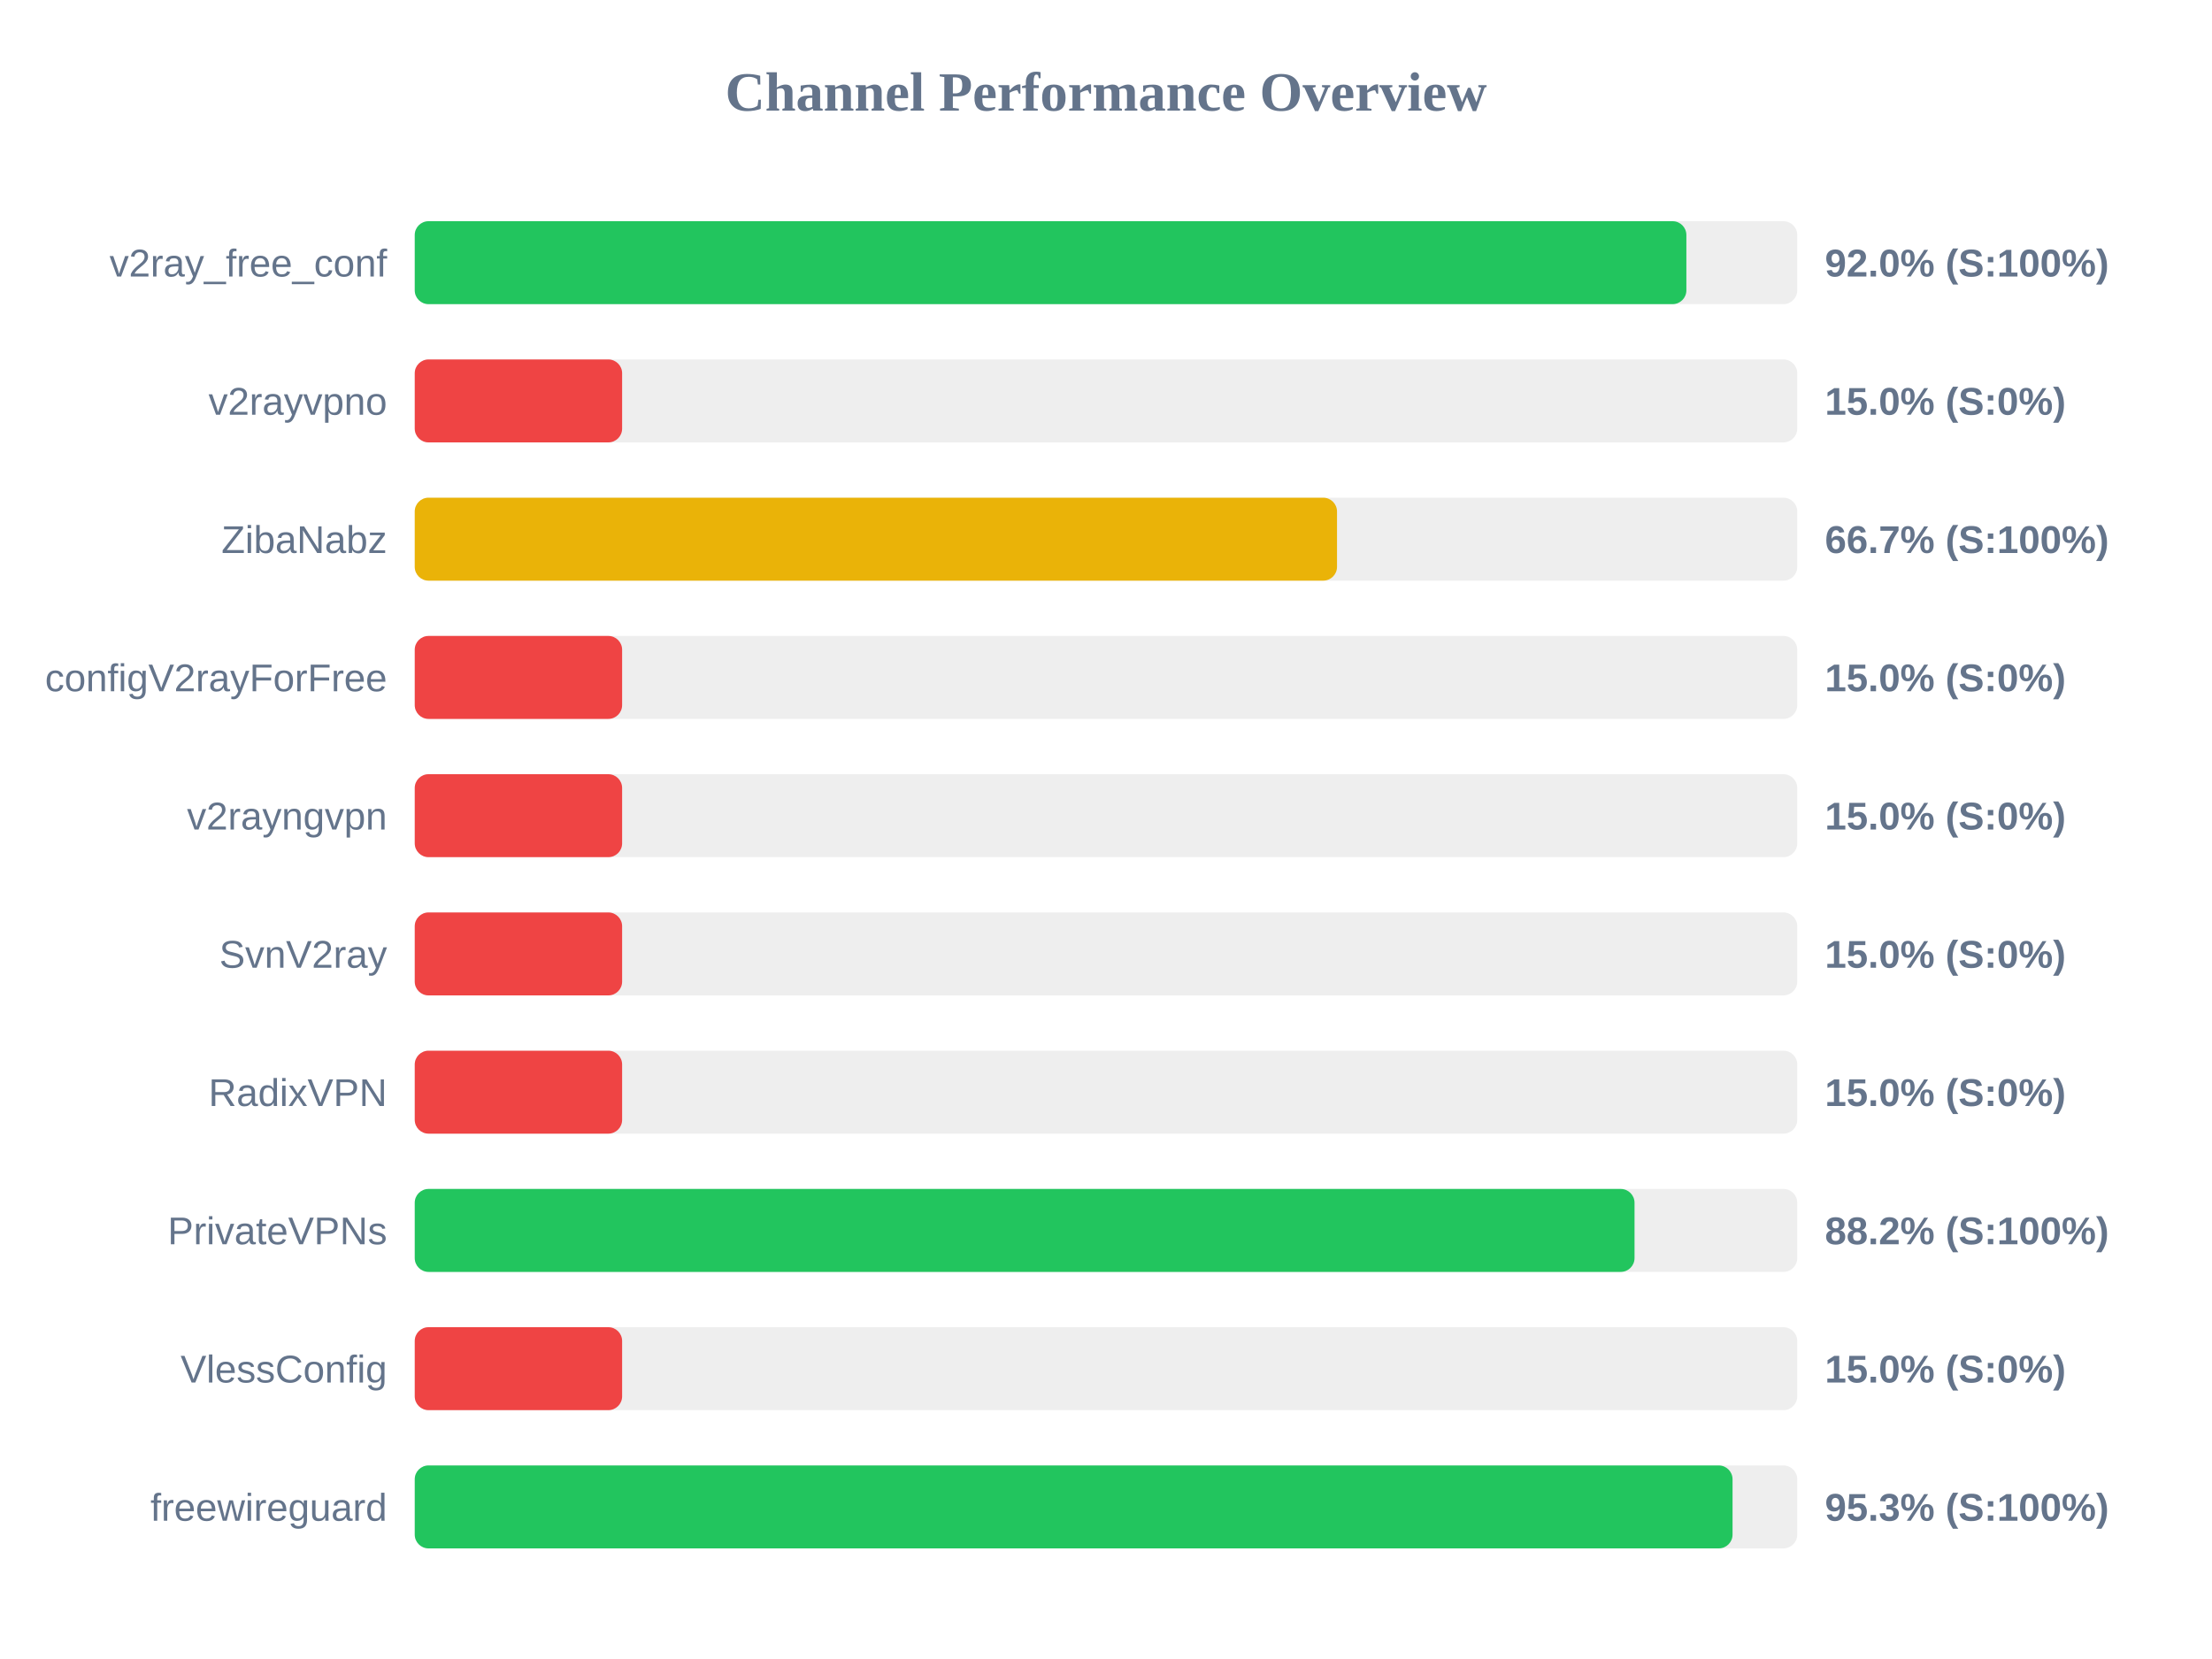
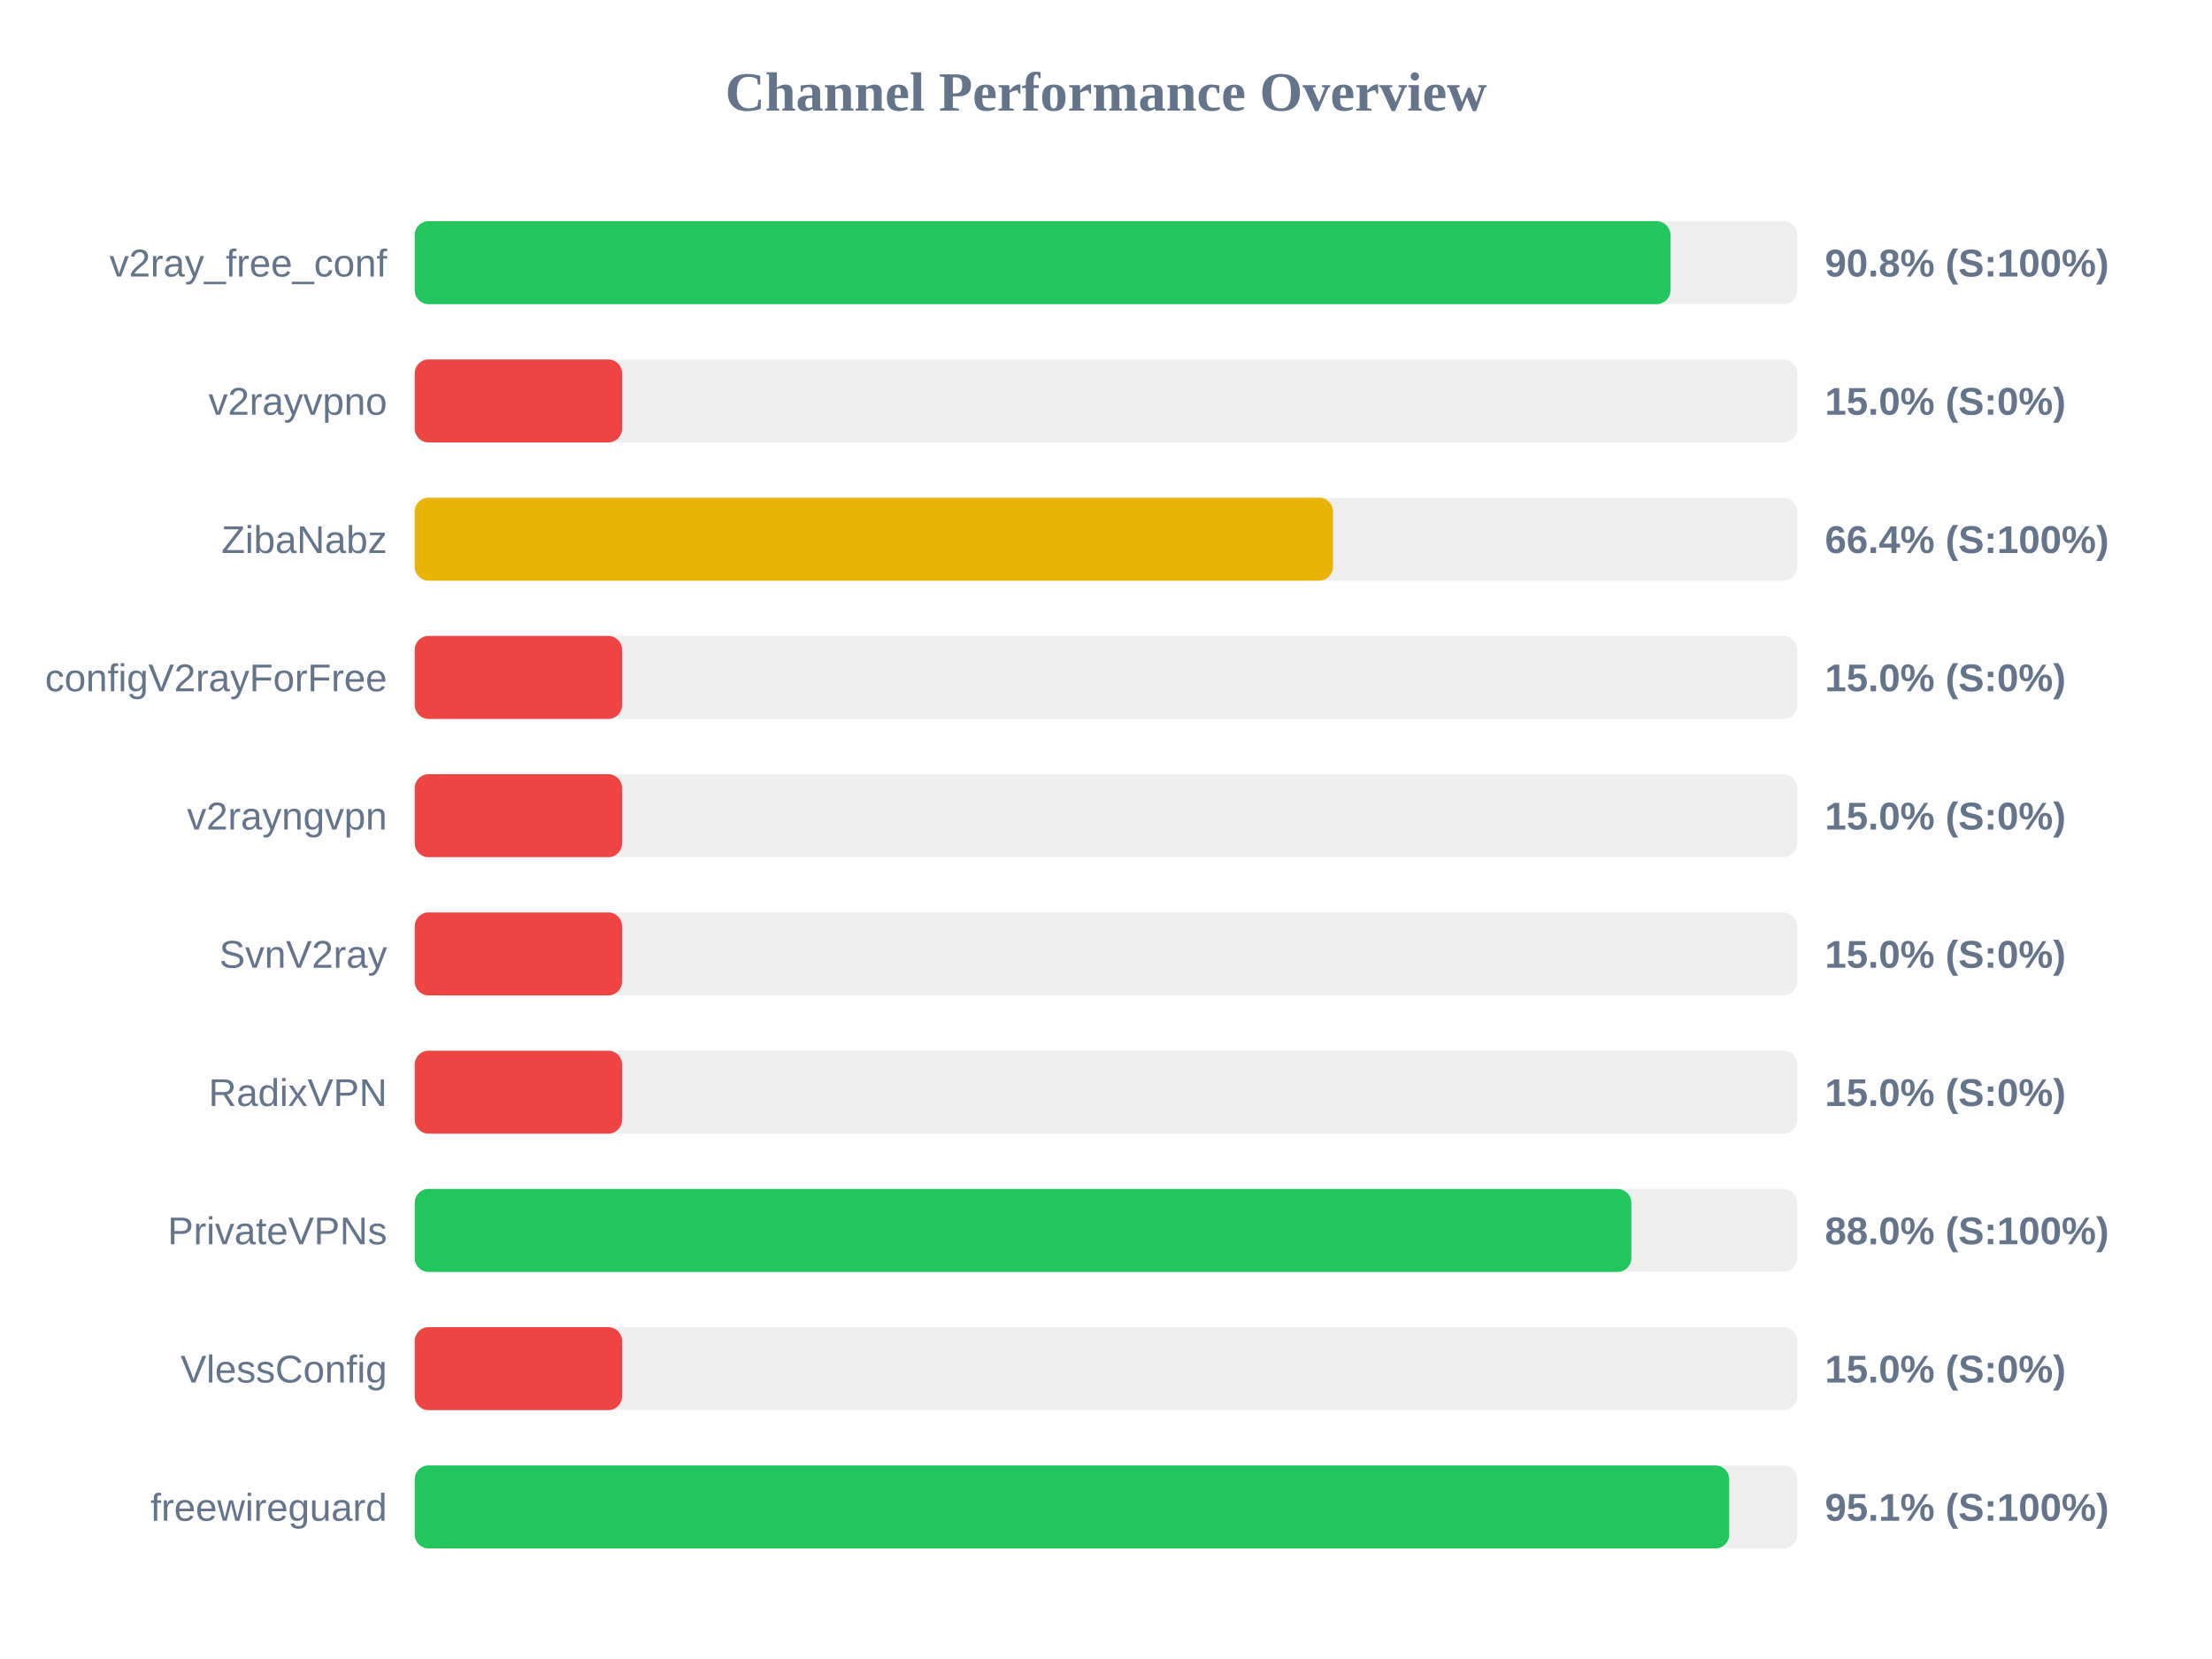
<svg xmlns="http://www.w3.org/2000/svg" width="800" height="600" version="1.1">
  <style>
        .row { font: 14px Arial; fill: #64748b; }
        .score { font: bold 14px Arial; fill: #64748b; }
    </style>
  <text x="400" y="40" text-anchor="middle" font-size="20px" font-weight="bold" fill="#64748b">Channel Performance Overview</text>
  <rect x="150" y="80" width="500" height="30" fill="#eee" rx="5" />
-   <rect x="150" y="80" width="459.9" height="30" fill="#22c55e" rx="5" />
+   <rect x="150" y="80" width="454.15" height="30" fill="#22c55e" rx="5" />
  <text x="140" y="100" text-anchor="end" class="row">v2ray_free_conf</text>
-   <text x="660" y="100" text-anchor="start" class="score">92.0% (S:100%)</text>
+   <text x="660" y="100" text-anchor="start" class="score">90.8% (S:100%)</text>
  <rect x="150" y="130" width="500" height="30" fill="#eee" rx="5" />
  <rect x="150" y="130" width="75.0" height="30" fill="#ef4444" rx="5" />
  <text x="140" y="150" text-anchor="end" class="row">v2rayvpno</text>
  <text x="660" y="150" text-anchor="start" class="score">15.0% (S:0%)</text>
  <rect x="150" y="180" width="500" height="30" fill="#eee" rx="5" />
-   <rect x="150" y="180" width="333.55" height="30" fill="#eab308" rx="5" />
+   <rect x="150" y="180" width="332.1" height="30" fill="#eab308" rx="5" />
  <text x="140" y="200" text-anchor="end" class="row">ZibaNabz</text>
-   <text x="660" y="200" text-anchor="start" class="score">66.7% (S:100%)</text>
+   <text x="660" y="200" text-anchor="start" class="score">66.4% (S:100%)</text>
  <rect x="150" y="230" width="500" height="30" fill="#eee" rx="5" />
  <rect x="150" y="230" width="75.0" height="30" fill="#ef4444" rx="5" />
  <text x="140" y="250" text-anchor="end" class="row">configV2rayForFree</text>
  <text x="660" y="250" text-anchor="start" class="score">15.0% (S:0%)</text>
  <rect x="150" y="280" width="500" height="30" fill="#eee" rx="5" />
  <rect x="150" y="280" width="75.0" height="30" fill="#ef4444" rx="5" />
  <text x="140" y="300" text-anchor="end" class="row">v2rayngvpn</text>
  <text x="660" y="300" text-anchor="start" class="score">15.0% (S:0%)</text>
  <rect x="150" y="330" width="500" height="30" fill="#eee" rx="5" />
  <rect x="150" y="330" width="75.0" height="30" fill="#ef4444" rx="5" />
  <text x="140" y="350" text-anchor="end" class="row">SvnV2ray</text>
  <text x="660" y="350" text-anchor="start" class="score">15.0% (S:0%)</text>
  <rect x="150" y="380" width="500" height="30" fill="#eee" rx="5" />
  <rect x="150" y="380" width="75.0" height="30" fill="#ef4444" rx="5" />
  <text x="140" y="400" text-anchor="end" class="row">RadixVPN</text>
  <text x="660" y="400" text-anchor="start" class="score">15.0% (S:0%)</text>
  <rect x="150" y="430" width="500" height="30" fill="#eee" rx="5" />
-   <rect x="150" y="430" width="441.15" height="30" fill="#22c55e" rx="5" />
+   <rect x="150" y="430" width="440.0" height="30" fill="#22c55e" rx="5" />
  <text x="140" y="450" text-anchor="end" class="row">PrivateVPNs</text>
-   <text x="660" y="450" text-anchor="start" class="score">88.2% (S:100%)</text>
+   <text x="660" y="450" text-anchor="start" class="score">88.0% (S:100%)</text>
  <rect x="150" y="480" width="500" height="30" fill="#eee" rx="5" />
  <rect x="150" y="480" width="75.0" height="30" fill="#ef4444" rx="5" />
  <text x="140" y="500" text-anchor="end" class="row">VlessConfig</text>
  <text x="660" y="500" text-anchor="start" class="score">15.0% (S:0%)</text>
  <rect x="150" y="530" width="500" height="30" fill="#eee" rx="5" />
-   <rect x="150" y="530" width="476.6" height="30" fill="#22c55e" rx="5" />
+   <rect x="150" y="530" width="475.4" height="30" fill="#22c55e" rx="5" />
  <text x="140" y="550" text-anchor="end" class="row">freewireguard</text>
-   <text x="660" y="550" text-anchor="start" class="score">95.3% (S:100%)</text>
+   <text x="660" y="550" text-anchor="start" class="score">95.1% (S:100%)</text>
</svg>
